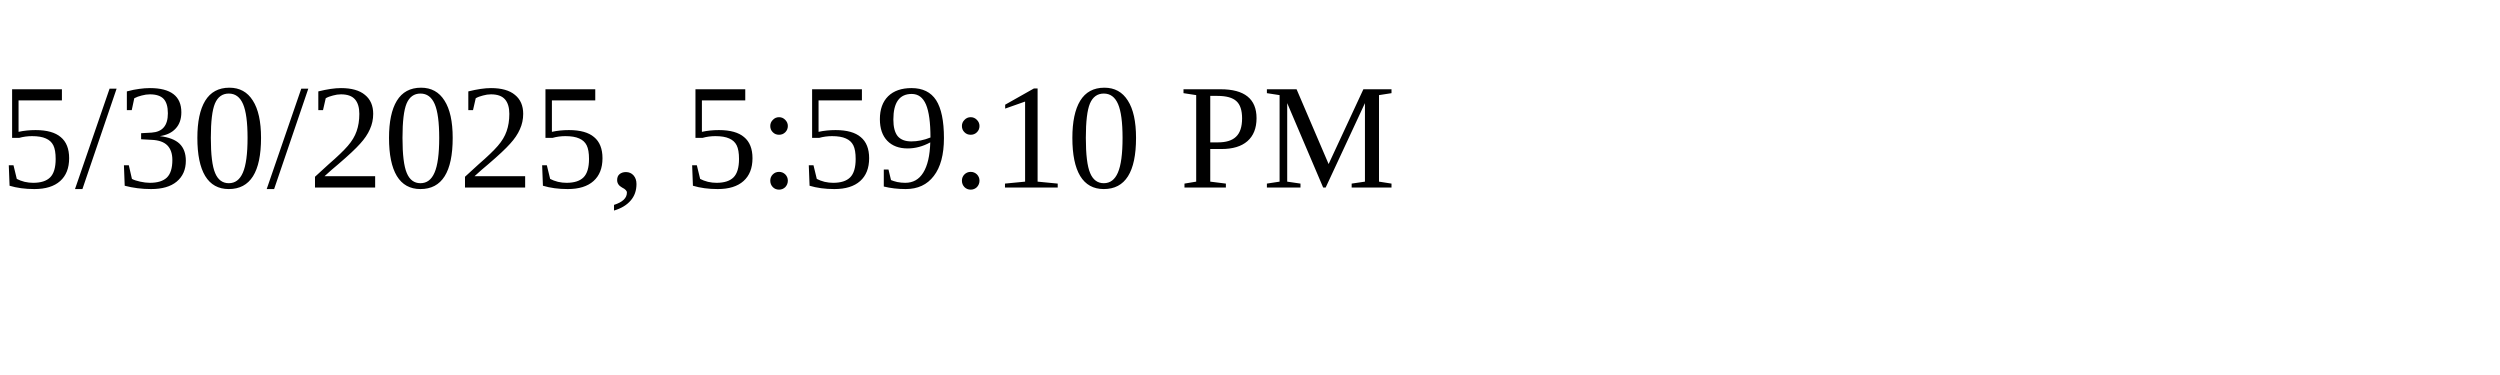
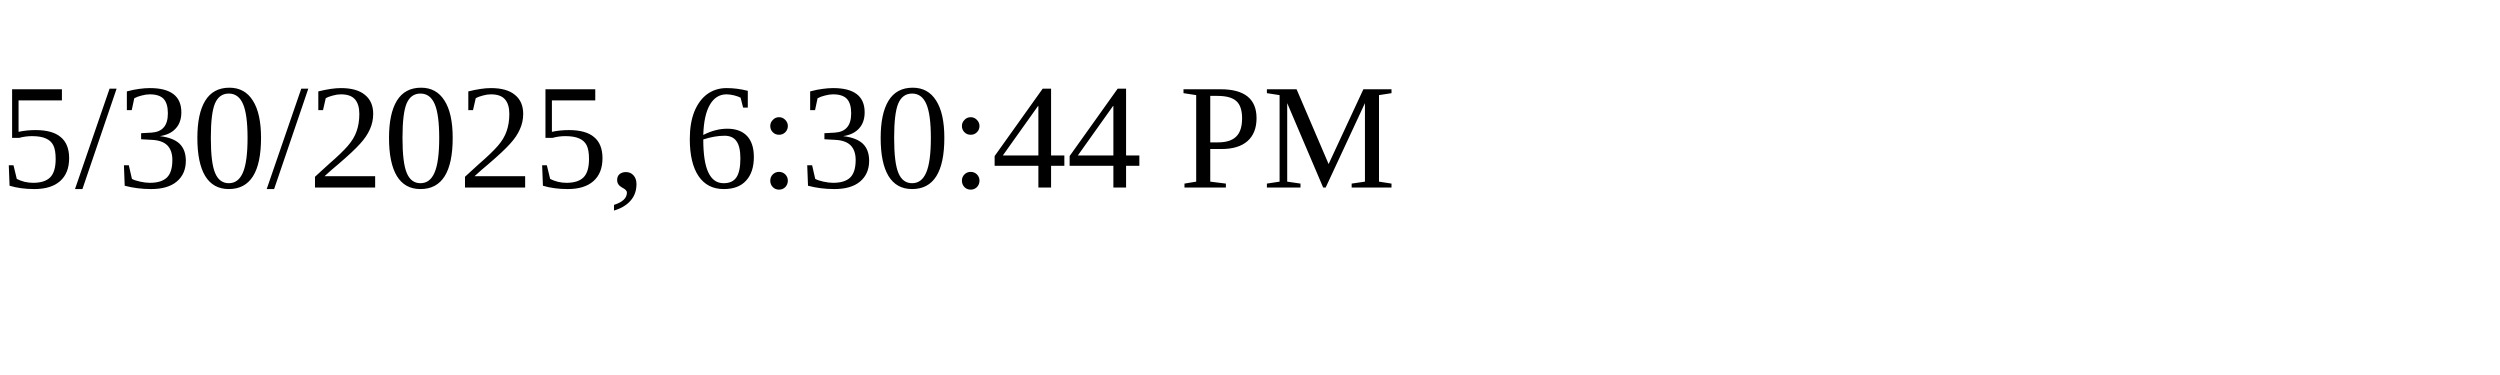
<svg xmlns="http://www.w3.org/2000/svg" height="30" width="200">
-   <text x="0" y="15">5/30/2025, 5:59:10 PM</text>
+   <text x="0" y="15">5/30/2025, 6:30:44 PM</text>
</svg>
